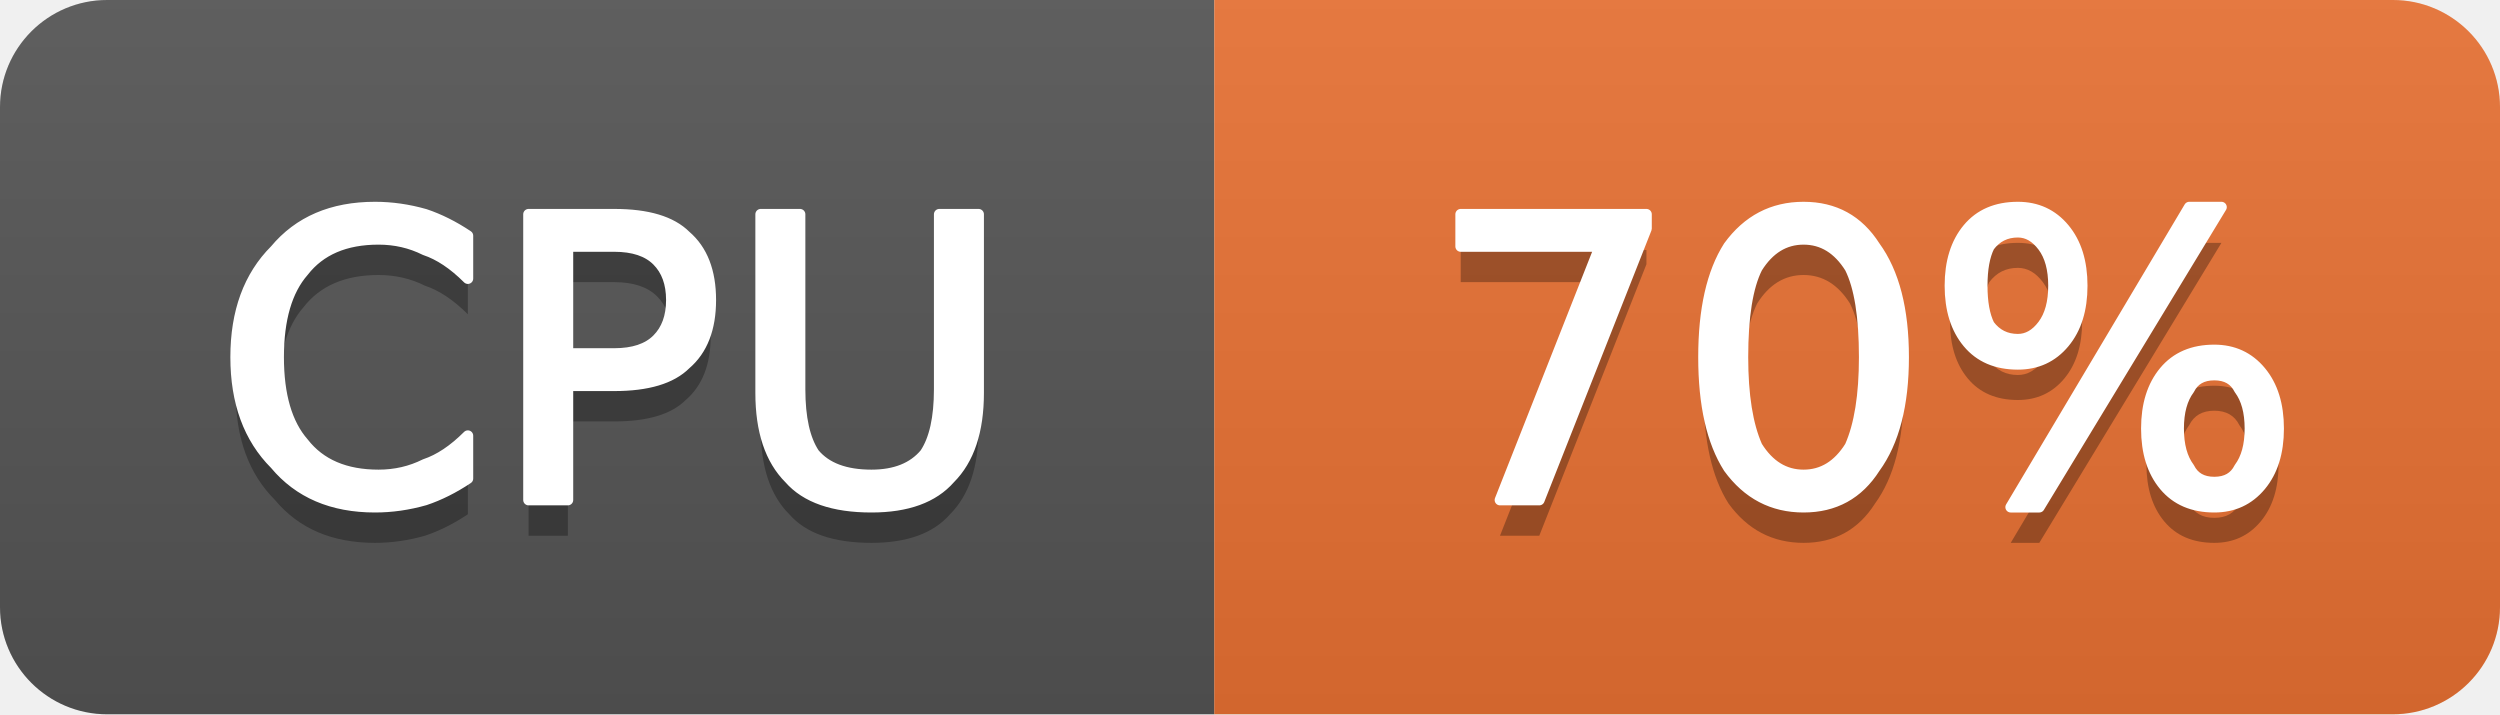
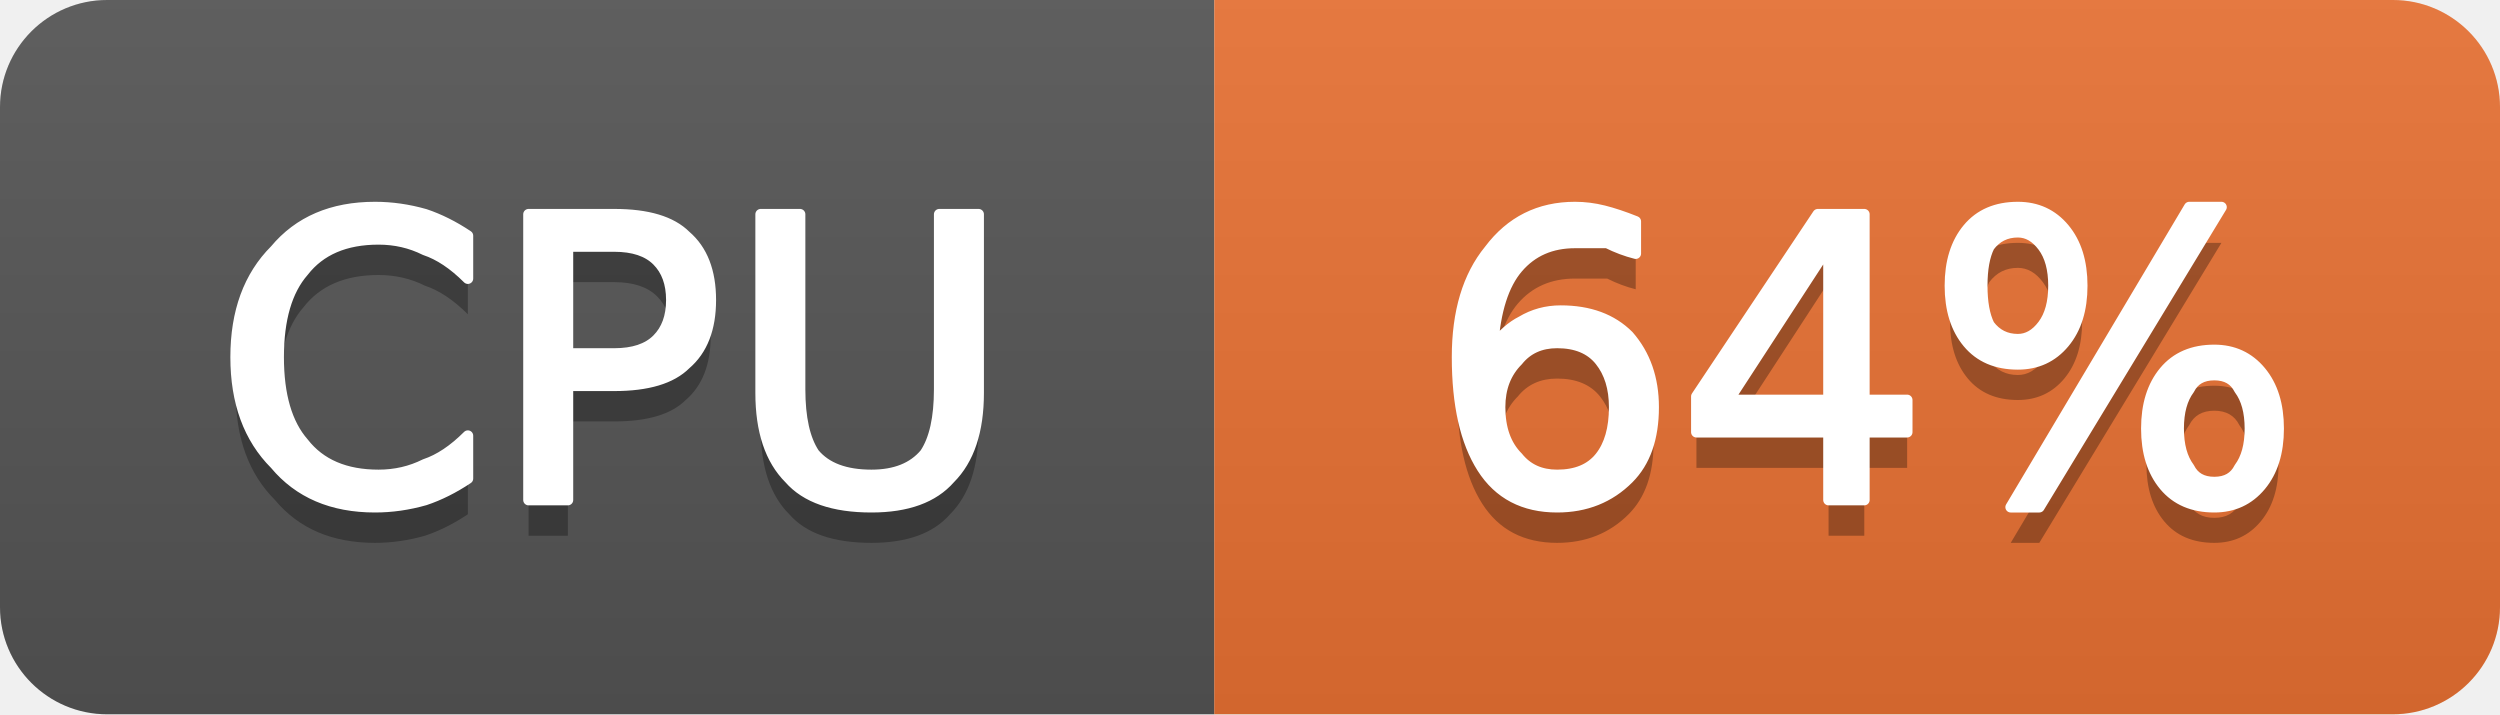
- <svg xmlns="http://www.w3.org/2000/svg" width="70" height="20" viewBox="0 0 70 20" role="img" aria-label="CPU: 70%">
+ <svg xmlns="http://www.w3.org/2000/svg" width="70" height="20" viewBox="0 0 70 20" role="img" aria-label="CPU: 64%">
  <linearGradient id="g-cluster_cpu_usage" x2="0" y2="100%">
    <stop offset="0" stop-color="#bbb" stop-opacity=".1" />
    <stop offset="1" stop-opacity=".1" />
  </linearGradient>
  <clipPath id="r-cluster_cpu_usage">
    <rect width="70" height="20" rx="3" fill="#fff" />
  </clipPath>
  <g clip-path="url(#r-cluster_cpu_usage)">
    <rect width="34" height="20" fill="#555" />
    <rect x="34" width="36" height="20" fill="#ea7233" />
    <rect width="70" height="20" fill="url(#g-cluster_cpu_usage)" />
    <path transform="translate(0 1)" fill="#010101" fill-opacity=".3" d="M13.1 6.6L13.1 7.8Q12.5 7.2 11.9 7.0Q11.3 6.7 10.6 6.7Q9.2 6.7 8.5 7.6Q7.8 8.4 7.8 10.0Q7.8 11.6 8.5 12.4Q9.2 13.3 10.6 13.3Q11.3 13.3 11.9 13.0Q12.5 12.8 13.1 12.2L13.1 13.4Q12.5 13.8 11.9 14.0Q11.2 14.2 10.5 14.2Q8.7 14.2 7.7 13.0Q6.6 11.9 6.6 10.0Q6.6 8.1 7.7 7.0Q8.7 5.8 10.5 5.8Q11.2 5.8 11.9 6.0Q12.5 6.2 13.1 6.6ZM15.9 6.9L15.9 9.9L17.2 9.9Q18.0 9.9 18.4 9.5Q18.8 9.1 18.8 8.4Q18.8 7.7 18.4 7.3Q18.0 6.9 17.2 6.9L15.9 6.9ZM14.8 6.0L17.2 6.0Q18.6 6.0 19.2 6.6Q19.9 7.2 19.9 8.4Q19.9 9.6 19.2 10.2Q18.6 10.8 17.2 10.8L15.9 10.8L15.9 14.0L14.8 14.0L14.8 6.0ZM21.3 6.0L22.4 6.0L22.4 10.9Q22.4 12.1 22.8 12.7Q23.3 13.3 24.4 13.3Q25.4 13.3 25.9 12.7Q26.3 12.1 26.3 10.9L26.3 6.0L27.4 6.0L27.4 11.0Q27.4 12.6 26.6 13.4Q25.9 14.2 24.4 14.2Q22.8 14.2 22.1 13.4Q21.3 12.6 21.3 11.0L21.3 6.0Z" />
    <path fill="#fff" stroke="#fff" stroke-width="0.3" stroke-linejoin="round" d="M13.1 6.6L13.1 7.8Q12.5 7.2 11.9 7.0Q11.3 6.7 10.6 6.7Q9.2 6.7 8.5 7.6Q7.8 8.4 7.8 10.0Q7.8 11.6 8.5 12.4Q9.2 13.3 10.6 13.3Q11.3 13.3 11.9 13.0Q12.5 12.8 13.1 12.2L13.1 13.4Q12.5 13.8 11.9 14.0Q11.2 14.2 10.5 14.2Q8.7 14.2 7.7 13.0Q6.6 11.9 6.6 10.0Q6.6 8.1 7.7 7.0Q8.7 5.8 10.5 5.8Q11.2 5.8 11.9 6.0Q12.5 6.2 13.1 6.6ZM15.9 6.9L15.9 9.9L17.2 9.9Q18.0 9.9 18.4 9.5Q18.8 9.1 18.8 8.4Q18.8 7.7 18.4 7.3Q18.0 6.9 17.2 6.9L15.9 6.9ZM14.8 6.0L17.2 6.0Q18.6 6.0 19.2 6.6Q19.9 7.2 19.9 8.4Q19.9 9.6 19.2 10.2Q18.6 10.8 17.2 10.8L15.9 10.8L15.9 14.0L14.8 14.0L14.8 6.0ZM21.3 6.0L22.4 6.0L22.4 10.9Q22.4 12.1 22.8 12.7Q23.3 13.3 24.4 13.3Q25.4 13.3 25.9 12.7Q26.3 12.1 26.3 10.9L26.3 6.0L27.4 6.0L27.4 11.0Q27.4 12.6 26.6 13.4Q25.9 14.2 24.4 14.2Q22.8 14.2 22.1 13.4Q21.3 12.6 21.3 11.0L21.3 6.0Z" />
-     <path transform="translate(0 1)" fill="#010101" fill-opacity=".3" d="M40.9 6.0L46.1 6.0L46.1 6.4L43.1 14.0L42.0 14.0L44.8 6.9L40.9 6.9L40.9 6.0ZM50.5 6.7Q49.7 6.7 49.2 7.5Q48.8 8.3 48.8 10.0Q48.8 11.6 49.2 12.5Q49.7 13.3 50.5 13.3Q51.3 13.3 51.8 12.5Q52.2 11.6 52.2 10.0Q52.2 8.3 51.8 7.5Q51.3 6.7 50.5 6.7ZM50.5 5.8Q51.8 5.8 52.5 6.9Q53.3 8.0 53.3 10.0Q53.3 12.0 52.5 13.1Q51.8 14.2 50.5 14.2Q49.2 14.2 48.4 13.1Q47.7 12.0 47.7 10.0Q47.7 8.0 48.4 6.9Q49.2 5.8 50.5 5.8ZM62.0 10.5Q61.5 10.5 61.3 10.9Q61.0 11.3 61.0 12.0Q61.0 12.7 61.3 13.1Q61.5 13.5 62.0 13.5Q62.5 13.5 62.7 13.1Q63.0 12.7 63.0 12.0Q63.0 11.3 62.7 10.9Q62.5 10.5 62.0 10.5ZM62.0 9.8Q62.8 9.8 63.3 10.4Q63.8 11.0 63.8 12.0Q63.8 13.0 63.3 13.6Q62.8 14.2 62.0 14.2Q61.1 14.2 60.6 13.6Q60.1 13.0 60.1 12.0Q60.1 11.0 60.6 10.4Q61.1 9.8 62.0 9.8ZM56.5 6.5Q56.0 6.5 55.7 6.9Q55.5 7.3 55.5 8.0Q55.5 8.7 55.7 9.1Q56.0 9.5 56.5 9.5Q56.9 9.5 57.2 9.1Q57.5 8.7 57.5 8.0Q57.5 7.3 57.2 6.9Q56.9 6.5 56.5 6.5ZM61.3 5.8L62.2 5.8L57.1 14.2L56.3 14.2L61.3 5.8ZM56.5 5.8Q57.3 5.8 57.8 6.4Q58.3 7.0 58.3 8.0Q58.3 9.0 57.8 9.6Q57.3 10.2 56.5 10.2Q55.6 10.2 55.1 9.6Q54.6 9.0 54.6 8.0Q54.6 7.0 55.1 6.4Q55.6 5.8 56.5 5.8Z" />
-     <path fill="#fff" stroke="#fff" stroke-width="0.3" stroke-linejoin="round" d="M40.9 6.0L46.1 6.0L46.1 6.4L43.1 14.0L42.0 14.0L44.8 6.9L40.9 6.9L40.9 6.0ZM50.5 6.7Q49.7 6.7 49.2 7.5Q48.8 8.3 48.8 10.0Q48.8 11.6 49.2 12.5Q49.7 13.3 50.5 13.3Q51.3 13.3 51.8 12.5Q52.2 11.6 52.2 10.0Q52.2 8.3 51.8 7.5Q51.3 6.7 50.5 6.7ZM50.5 5.8Q51.8 5.8 52.5 6.9Q53.3 8.0 53.3 10.0Q53.3 12.0 52.5 13.1Q51.8 14.2 50.5 14.2Q49.2 14.2 48.4 13.1Q47.7 12.0 47.7 10.0Q47.7 8.0 48.4 6.9Q49.2 5.8 50.5 5.8ZM62.0 10.5Q61.5 10.5 61.3 10.9Q61.0 11.3 61.0 12.0Q61.0 12.7 61.3 13.1Q61.5 13.5 62.0 13.5Q62.5 13.5 62.7 13.1Q63.0 12.7 63.0 12.0Q63.0 11.3 62.7 10.9Q62.5 10.5 62.0 10.5ZM62.0 9.8Q62.8 9.8 63.3 10.4Q63.8 11.0 63.8 12.0Q63.8 13.0 63.3 13.6Q62.8 14.2 62.0 14.2Q61.1 14.2 60.6 13.6Q60.1 13.0 60.1 12.0Q60.1 11.0 60.6 10.4Q61.1 9.8 62.0 9.8ZM56.5 6.5Q56.0 6.5 55.7 6.9Q55.5 7.3 55.5 8.0Q55.5 8.7 55.7 9.1Q56.0 9.5 56.5 9.5Q56.9 9.5 57.2 9.1Q57.5 8.7 57.5 8.0Q57.5 7.3 57.2 6.9Q56.9 6.5 56.5 6.5ZM61.3 5.8L62.2 5.8L57.1 14.2L56.3 14.2L61.3 5.8ZM56.5 5.8Q57.3 5.8 57.8 6.4Q58.3 7.0 58.3 8.0Q58.3 9.0 57.8 9.6Q57.3 10.2 56.5 10.2Q55.6 10.2 55.1 9.6Q54.6 9.0 54.6 8.0Q54.6 7.0 55.1 6.4Q55.6 5.8 56.5 5.8Z" />
+     <path transform="translate(0 1)" fill="#010101" fill-opacity=".3" d="M43.6 9.6Q42.9 9.6 42.5 10.1Q42.0 10.6 42.0 11.4Q42.0 12.3 42.5 12.8Q42.9 13.3 43.6 13.3Q44.4 13.3 44.8 12.8Q45.2 12.3 45.2 11.4Q45.2 10.6 44.8 10.1Q44.4 9.6 43.6 9.6ZM45.8 6.2L45.8 7.1Q45.4 7.0 45.0 6.8Q44.5 6.8 44.1 6.8Q43.1 6.8 42.5 7.5Q41.9 8.2 41.8 9.7Q42.2 9.2 42.6 9.0Q43.1 8.7 43.7 8.7Q44.9 8.7 45.6 9.4Q46.3 10.2 46.3 11.4Q46.3 12.7 45.6 13.4Q44.8 14.2 43.6 14.2Q42.2 14.2 41.5 13.1Q40.8 12.0 40.8 10.0Q40.8 8.1 41.7 7.0Q42.6 5.8 44.1 5.8Q44.5 5.8 44.9 5.9Q45.3 6.0 45.8 6.2ZM51.2 6.9L48.4 11.2L51.2 11.2L51.2 6.9ZM50.9 6.0L52.2 6.0L52.2 11.2L53.4 11.2L53.4 12.1L52.2 12.1L52.2 14.0L51.2 14.0L51.2 12.1L47.5 12.1L47.5 11.1L50.9 6.0ZM62.0 10.5Q61.5 10.5 61.3 10.9Q61.0 11.3 61.0 12.0Q61.0 12.7 61.3 13.1Q61.5 13.5 62.0 13.5Q62.5 13.5 62.7 13.1Q63.0 12.7 63.0 12.0Q63.0 11.3 62.7 10.9Q62.5 10.5 62.0 10.5ZM62.0 9.8Q62.8 9.8 63.3 10.4Q63.8 11.0 63.8 12.0Q63.8 13.0 63.3 13.6Q62.8 14.2 62.0 14.2Q61.1 14.2 60.6 13.6Q60.1 13.0 60.1 12.0Q60.1 11.0 60.6 10.4Q61.1 9.8 62.0 9.8ZM56.5 6.5Q56.0 6.5 55.7 6.9Q55.5 7.3 55.5 8.0Q55.5 8.7 55.7 9.1Q56.0 9.5 56.5 9.5Q56.9 9.5 57.2 9.1Q57.5 8.7 57.5 8.0Q57.5 7.3 57.2 6.9Q56.9 6.5 56.5 6.5ZM61.3 5.8L62.2 5.8L57.1 14.2L56.3 14.2L61.3 5.8ZM56.5 5.8Q57.3 5.8 57.8 6.4Q58.3 7.0 58.3 8.0Q58.3 9.0 57.8 9.6Q57.3 10.2 56.5 10.2Q55.6 10.2 55.1 9.6Q54.6 9.0 54.6 8.0Q54.6 7.0 55.1 6.4Q55.6 5.8 56.5 5.8Z" />
+     <path fill="#fff" stroke="#fff" stroke-width="0.3" stroke-linejoin="round" d="M43.6 9.6Q42.9 9.6 42.5 10.1Q42.0 10.6 42.0 11.4Q42.0 12.3 42.5 12.8Q42.9 13.3 43.6 13.3Q44.4 13.3 44.8 12.8Q45.2 12.3 45.2 11.4Q45.2 10.6 44.8 10.1Q44.4 9.6 43.6 9.6ZM45.8 6.2L45.8 7.1Q45.4 7.0 45.0 6.8Q44.5 6.8 44.1 6.8Q43.1 6.8 42.5 7.5Q41.9 8.2 41.8 9.7Q42.2 9.2 42.6 9.0Q43.1 8.7 43.7 8.7Q44.9 8.7 45.6 9.4Q46.3 10.2 46.3 11.4Q46.3 12.7 45.6 13.4Q44.8 14.2 43.6 14.2Q42.2 14.2 41.5 13.1Q40.8 12.0 40.8 10.0Q40.8 8.1 41.7 7.0Q42.6 5.8 44.1 5.8Q44.5 5.8 44.9 5.9Q45.3 6.0 45.8 6.2ZM51.2 6.9L48.4 11.2L51.2 11.2L51.2 6.9ZM50.9 6.0L52.2 6.0L52.2 11.2L53.4 11.2L53.4 12.1L52.2 12.1L52.2 14.0L51.2 14.0L51.2 12.1L47.5 12.1L47.5 11.1L50.9 6.0ZM62.0 10.5Q61.5 10.5 61.3 10.9Q61.0 11.3 61.0 12.0Q61.0 12.7 61.3 13.1Q61.5 13.5 62.0 13.5Q62.5 13.5 62.7 13.1Q63.0 12.7 63.0 12.0Q63.0 11.3 62.7 10.9Q62.5 10.5 62.0 10.5ZM62.0 9.8Q62.8 9.8 63.3 10.4Q63.8 11.0 63.8 12.0Q63.8 13.0 63.3 13.6Q62.8 14.2 62.0 14.2Q61.1 14.2 60.6 13.6Q60.1 13.0 60.1 12.0Q60.1 11.0 60.6 10.4Q61.1 9.8 62.0 9.8ZM56.5 6.5Q56.0 6.5 55.7 6.9Q55.5 7.3 55.5 8.0Q55.5 8.7 55.7 9.1Q56.0 9.5 56.5 9.5Q56.9 9.5 57.2 9.1Q57.5 8.7 57.5 8.0Q57.5 7.3 57.2 6.9Q56.9 6.5 56.5 6.5ZM61.3 5.8L62.2 5.8L57.1 14.2L56.3 14.2L61.3 5.8ZM56.5 5.8Q57.3 5.8 57.8 6.4Q58.3 7.0 58.3 8.0Q58.3 9.0 57.8 9.6Q57.3 10.2 56.5 10.2Q55.6 10.2 55.1 9.6Q54.6 9.0 54.6 8.0Q54.6 7.0 55.1 6.4Q55.6 5.8 56.5 5.8Z" />
  </g>
</svg>
